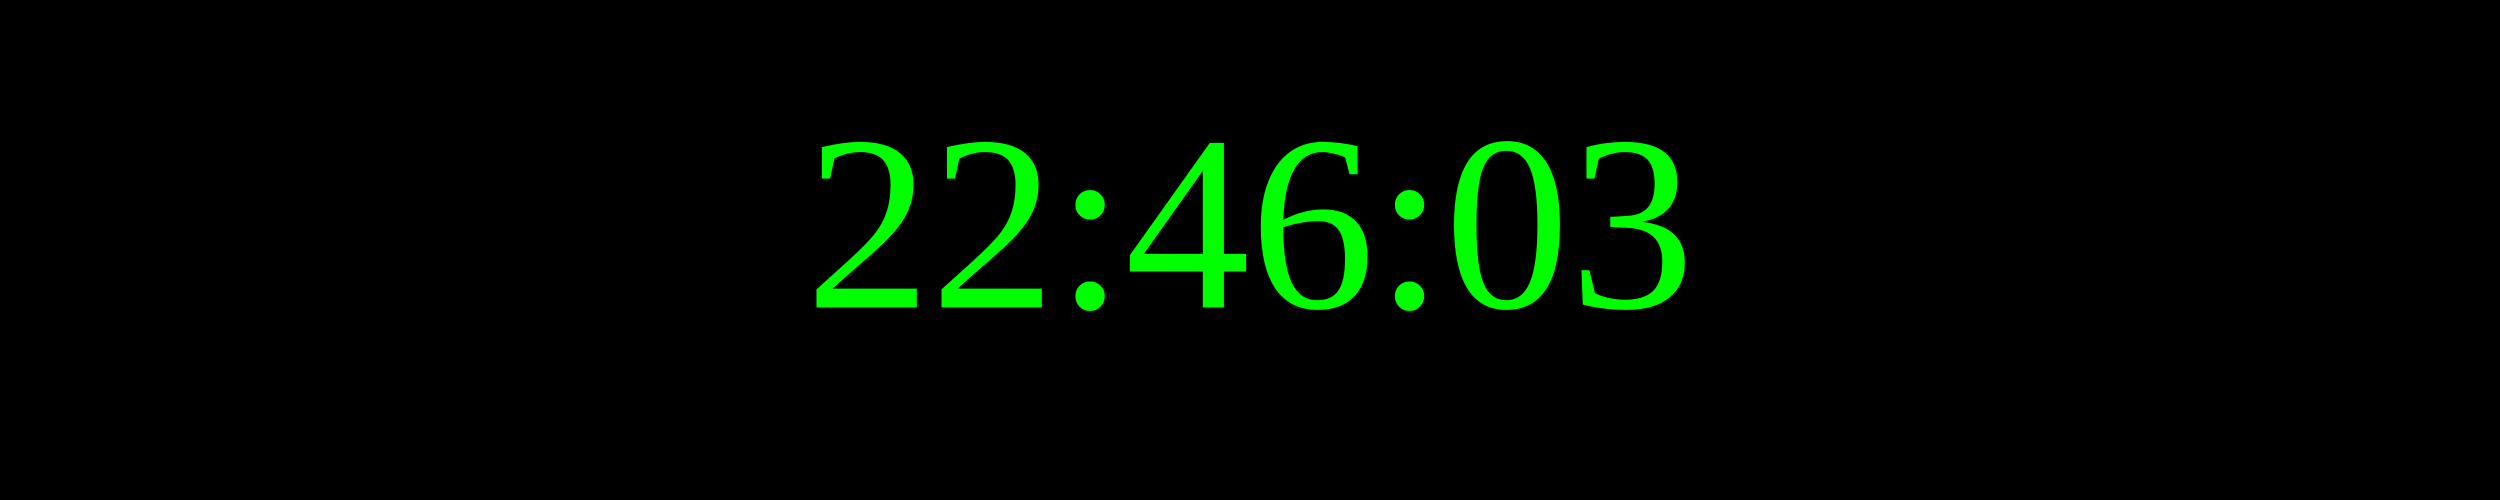
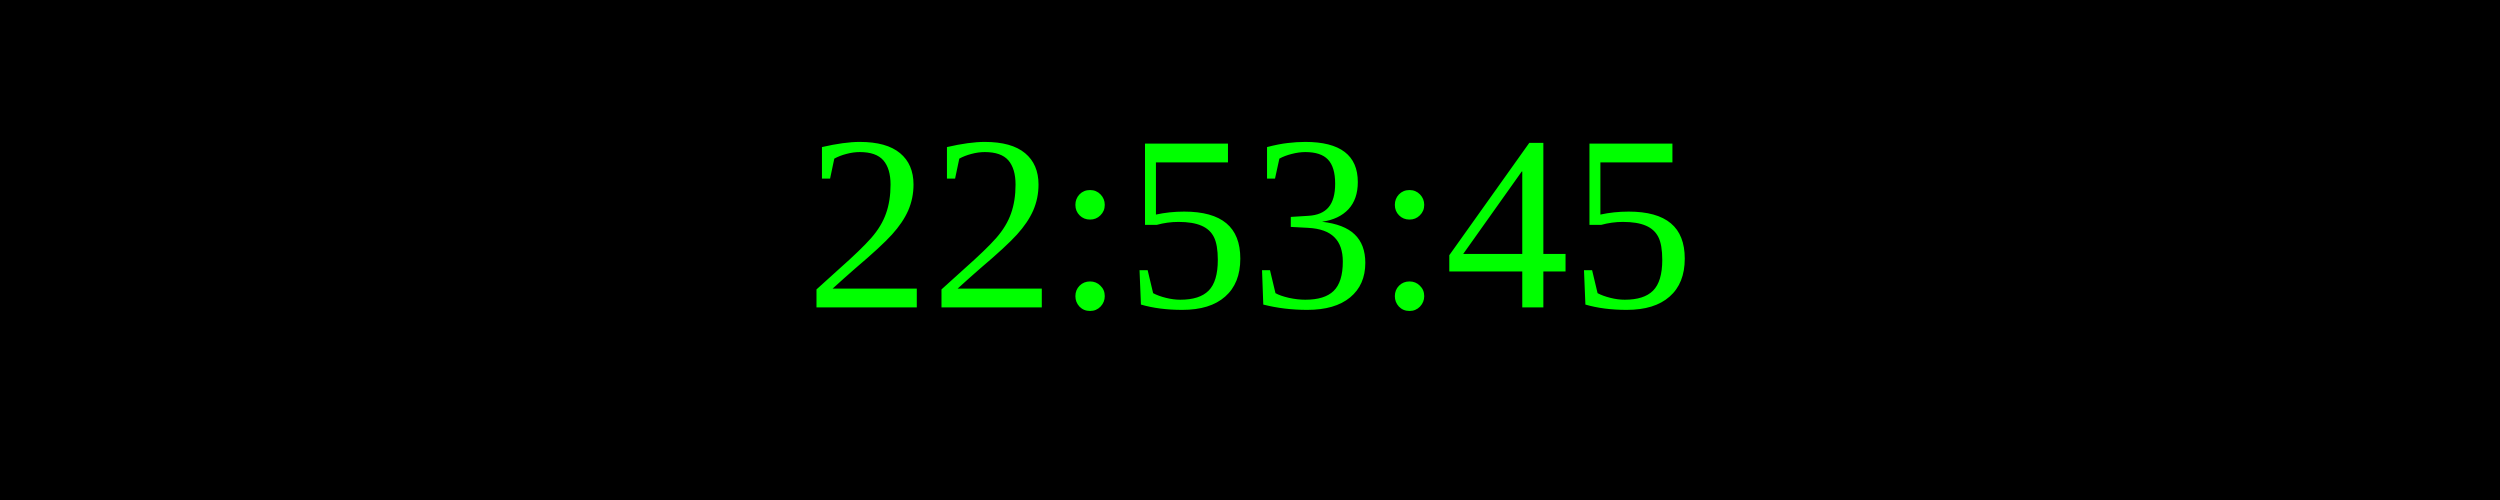
<svg xmlns="http://www.w3.org/2000/svg" width="250" height="50">
  <rect width="100%" height="100%" fill="black" />
  <text x="50%" y="50%" font-size="25" fill="lime" text-anchor="middle" dominant-baseline="middle">
- 22:46:03
+ 22:53:45
</text>
</svg>
